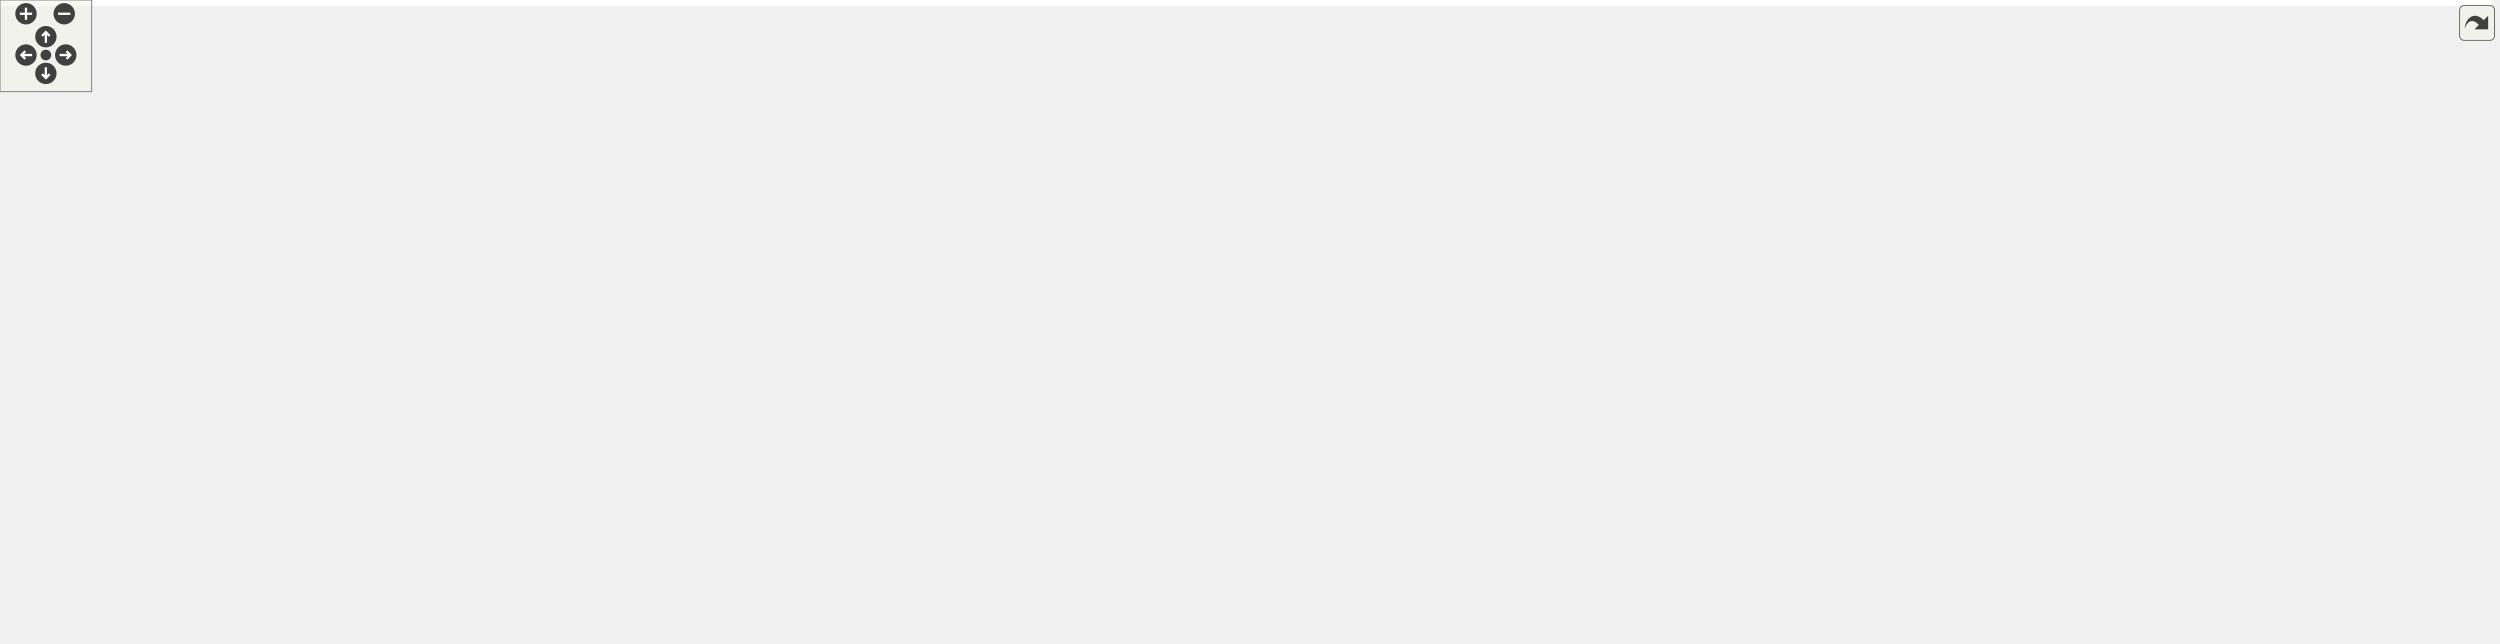
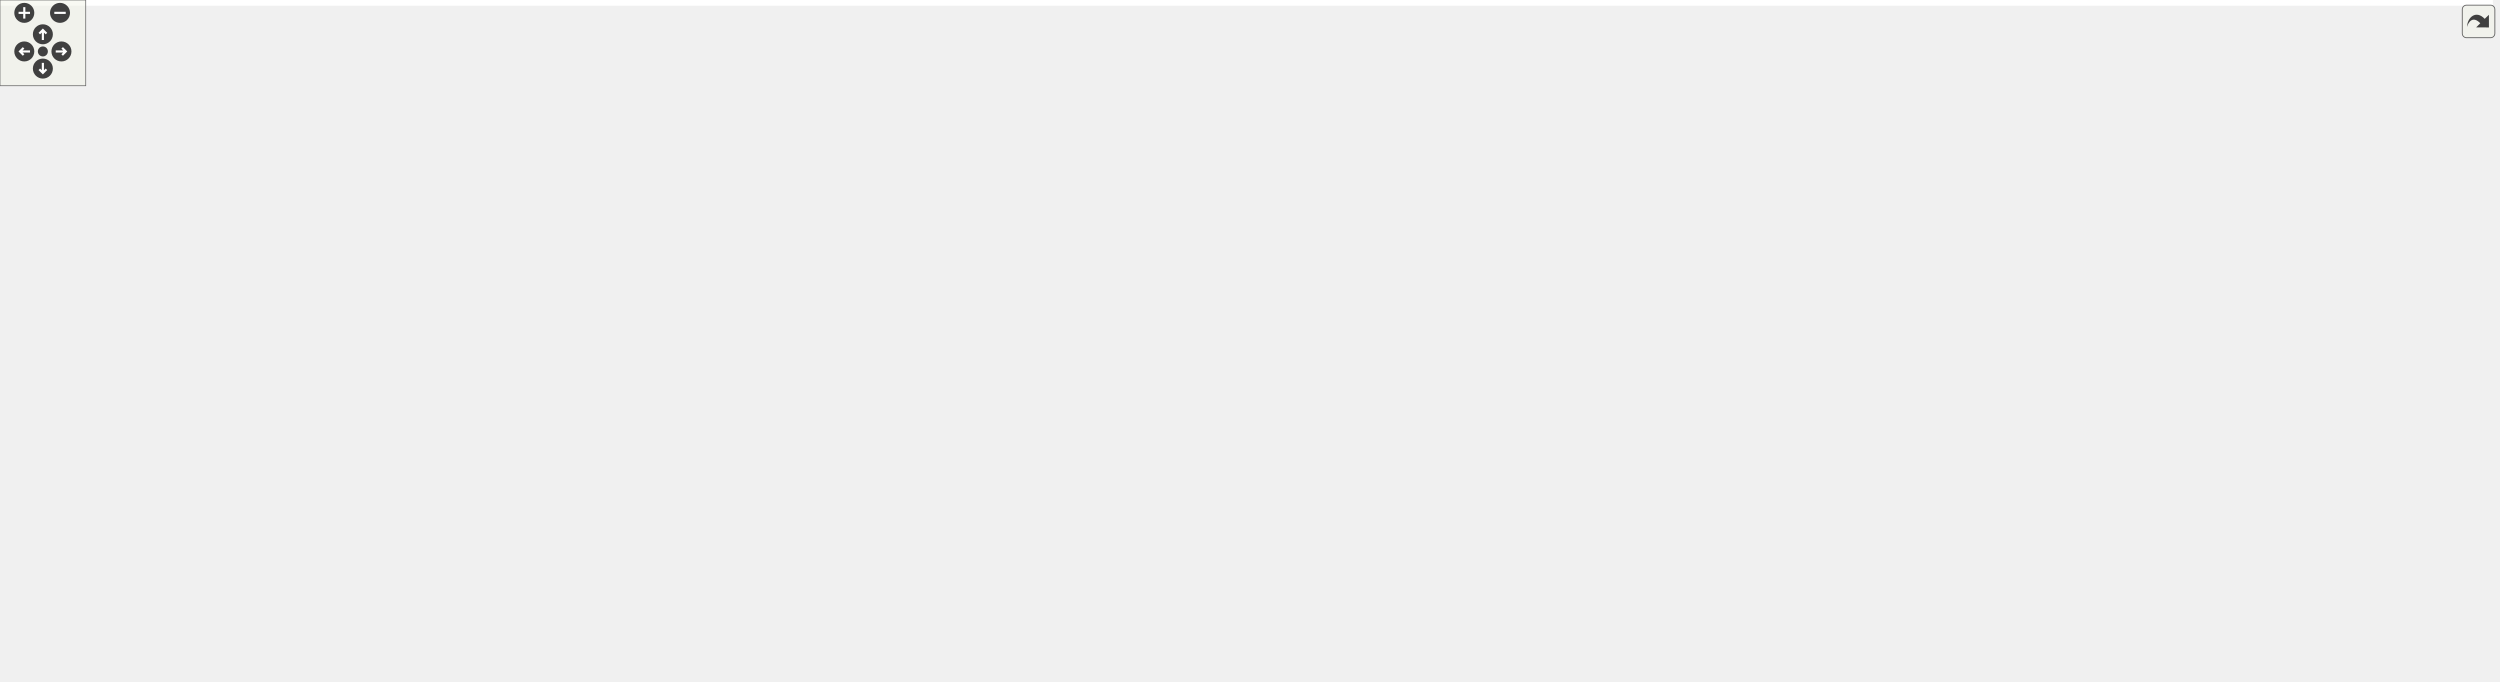
<svg xmlns="http://www.w3.org/2000/svg" xmlns:xlink="http://www.w3.org/1999/xlink" id="main" version="1.1" xml:space="preserve">
  <style type="text/css">
.edge:hover path { stroke: red; }
.edge:hover polygon { stroke: red; fill: red; }
</style>
  <defs>
    <circle id="rim" cx="0" cy="0" r="7" />
    <circle id="rim2" cx="0" cy="0" r="3.5" />
    <g id="zoomPlus">
      <use xlink:href="#rim" fill="#404040">
        <set attributeName="fill" to="#808080" begin="zoomplus.mouseover" end="zoomplus.mouseout" />
      </use>
      <path d="M-4,0h8M0,-4v8" fill="none" stroke="white" stroke-width="1.5" pointer-events="none" />
    </g>
    <g id="zoomMin">
      <use xlink:href="#rim" fill="#404040">
        <set attributeName="fill" to="#808080" begin="zoomminus.mouseover" end="zoomminus.mouseout" />
      </use>
      <path d="M-4,0h8" fill="none" stroke="white" stroke-width="1.5" pointer-events="none" />
    </g>
    <g id="dirArrow">
      <path fill="none" stroke="white" stroke-width="1.5" d="M0,-3.0v7 M-2.5,-0.5L0,-3.0L2.5,-0.5" />
    </g>
    <g id="resetDef">
      <use xlink:href="#rim2" fill="#404040">
        <set attributeName="fill" to="#808080" begin="reset.mouseover" end="reset.mouseout" />
      </use>
    </g>
  </defs>
  <svg id="graph" class="graph">
    <g id="viewport">
-       <polygon fill="white" stroke="transparent" points="-4,4 -4,-360 1630.14,-360 1630.14,4 -4,4" />
+       <polygon fill="white" stroke="transparent" points="-4,4 -4,-416 1744.5,-416 1744.5,4 -4,4" />
      <g id="node1" class="node">
        <g id="a_node1">
          <a xlink:title=" ">
-             <polygon fill="#bfbfbf" stroke="black" points="426,-336.5 426,-355.5 764,-355.5 764,-336.5 426,-336.5" />
-             <text text-anchor="middle" x="595" y="-343.5" font-family="Helvetica,sans-Serif" font-size="10.00">/home/runner/work/gauri/gauri/gauri/include/gauri/core/timestep.h</text>
+             <polygon fill="#bfbfbf" stroke="black" points="471,-392.5 471,-411.5 809,-411.5 809,-392.5 471,-392.5" />
+             <text text-anchor="middle" x="640" y="-399.5" font-family="Helvetica,sans-Serif" font-size="10.00">/home/runner/work/gauri/gauri/gauri/include/gauri/core/timestep.h</text>
          </a>
        </g>
      </g>
      <g id="node2" class="node">
        <g id="a_node2">
          <a xlink:href="application_8h.html" target="_top" xlink:title=" ">
-             <polygon fill="white" stroke="black" points="236,-112.5 236,-131.5 584,-131.5 584,-112.5 236,-112.5" />
-             <text text-anchor="middle" x="410" y="-119.5" font-family="Helvetica,sans-Serif" font-size="10.00">/home/runner/work/gauri/gauri/gauri/include/gauri/core/application.h</text>
+             <polygon fill="white" stroke="black" points="153,-112.5 153,-131.5 501,-131.5 501,-112.5 153,-112.5" />
+             <text text-anchor="middle" x="327" y="-119.5" font-family="Helvetica,sans-Serif" font-size="10.00">/home/runner/work/gauri/gauri/gauri/include/gauri/core/application.h</text>
          </a>
        </g>
      </g>
      <g id="edge1" class="edge">
-         <path fill="none" stroke="midnightblue" d="M524.47,-334.95C391.83,-314.45 113.46,-263.3 57,-188 51.67,-180.89 51.13,-174.67 57,-168 71.83,-151.16 183.47,-138.95 277.29,-131.53" />
-         <polygon fill="midnightblue" stroke="midnightblue" points="524.12,-338.44 534.54,-336.49 525.18,-331.52 524.12,-338.44" />
+         <path fill="none" stroke="midnightblue" d="M525.82,-391.56C351.25,-375.57 38,-340.05 38,-291 38,-291 38,-291 38,-233 38,-202.9 34.49,-187.98 57,-168 78.42,-149 139.49,-137.91 198.15,-131.5" />
+         <polygon fill="midnightblue" stroke="midnightblue" points="525.55,-395.05 535.83,-392.47 526.18,-388.08 525.55,-395.05" />
      </g>
      <g id="node3" class="node">
        <g id="a_node3">
          <a xlink:href="gauri_8h.html" target="_top" xlink:title=" ">
-             <polygon fill="white" stroke="black" points="724.5,-56.5 724.5,-75.5 991.5,-75.5 991.5,-56.5 724.5,-56.5" />
-             <text text-anchor="middle" x="858" y="-63.5" font-family="Helvetica,sans-Serif" font-size="10.00">/home/runner/work/gauri/gauri/gauri/include/gauri.h</text>
-           </a>
-         </g>
-       </g>
-       <g id="edge22" class="edge">
-         <path fill="none" stroke="midnightblue" d="M483.26,-335.54C310.94,-319.42 0,-283.6 0,-235 0,-235 0,-235 0,-177 0,-104.87 483.25,-79.05 724.41,-70.66" />
-         <polygon fill="midnightblue" stroke="midnightblue" points="483.11,-339.04 493.39,-336.48 483.76,-332.07 483.11,-339.04" />
+             <polygon fill="white" stroke="black" points="743.5,-56.5 743.5,-75.5 1010.5,-75.5 1010.5,-56.5 743.5,-56.5" />
+             <text text-anchor="middle" x="877" y="-63.5" font-family="Helvetica,sans-Serif" font-size="10.00">/home/runner/work/gauri/gauri/gauri/include/gauri.h</text>
+           </a>
+         </g>
+       </g>
+       <g id="edge26" class="edge">
+         <path fill="none" stroke="midnightblue" d="M461.83,-391.88C341.77,-384.44 194.79,-372.47 135,-356 70.8,-338.31 0,-357.59 0,-291 0,-291 0,-291 0,-177 0,-106.78 75.84,-128.87 144,-112 253.84,-84.81 563.75,-73.69 743.48,-69.43" />
+         <polygon fill="midnightblue" stroke="midnightblue" points="461.7,-395.38 471.89,-392.5 462.12,-388.39 461.7,-395.38" />
      </g>
      <g id="node5" class="node">
        <g id="a_node5">
          <a xlink:href="layer_8h.html" target="_top" xlink:title=" ">
-             <polygon fill="white" stroke="black" points="445,-224.5 445,-243.5 763,-243.5 763,-224.5 445,-224.5" />
-             <text text-anchor="middle" x="604" y="-231.5" font-family="Helvetica,sans-Serif" font-size="10.00">/home/runner/work/gauri/gauri/gauri/include/gauri/core/layer.h</text>
+             <polygon fill="white" stroke="black" points="426,-224.5 426,-243.5 744,-243.5 744,-224.5 426,-224.5" />
+             <text text-anchor="middle" x="585" y="-231.5" font-family="Helvetica,sans-Serif" font-size="10.00">/home/runner/work/gauri/gauri/gauri/include/gauri/core/layer.h</text>
          </a>
        </g>
      </g>
      <g id="edge4" class="edge">
-         <path fill="none" stroke="midnightblue" d="M596.53,-326.35C598.5,-302.25 601.85,-261.31 603.3,-243.59" />
-         <polygon fill="midnightblue" stroke="midnightblue" points="593.03,-326.12 595.71,-336.37 600.01,-326.69 593.03,-326.12" />
+         <path fill="none" stroke="midnightblue" d="M592.32,-388.81C575.66,-382.02 558.72,-371.64 549,-356 531.18,-327.31 537.82,-311.87 549,-280 554.1,-265.46 566.09,-252.13 574.84,-243.81" />
+         <polygon fill="midnightblue" stroke="midnightblue" points="591.44,-392.22 602.03,-392.41 593.87,-385.65 591.44,-392.22" />
      </g>
      <g id="node8" class="node">
        <g id="a_node8">
+           <a xlink:href="editor__camera_8h.html" target="_top" xlink:title=" ">
+             <polygon fill="white" stroke="black" points="558.5,-336.5 558.5,-355.5 943.5,-355.5 943.5,-336.5 558.5,-336.5" />
+             <text text-anchor="middle" x="751" y="-343.5" font-family="Helvetica,sans-Serif" font-size="10.00">/home/runner/work/gauri/gauri/gauri/include/gauri/renderer/editor_camera.h</text>
+           </a>
+         </g>
+       </g>
+       <g id="edge11" class="edge">
+         <path fill="none" stroke="midnightblue" d="M667.01,-387.86C687.59,-377.85 715.34,-364.35 733.21,-355.65" />
+         <polygon fill="midnightblue" stroke="midnightblue" points="665.3,-384.8 657.83,-392.32 668.36,-391.1 665.3,-384.8" />
+       </g>
+       <g id="node10" class="node">
+         <g id="a_node10">
+           <a xlink:href="scene_8h.html" target="_top" xlink:title=" ">
+             <polygon fill="white" stroke="black" points="950,-280.5 950,-299.5 1280,-299.5 1280,-280.5 950,-280.5" />
+             <text text-anchor="middle" x="1115" y="-287.5" font-family="Helvetica,sans-Serif" font-size="10.00">/home/runner/work/gauri/gauri/gauri/include/gauri/scene/scene.h</text>
+           </a>
+         </g>
+       </g>
+       <g id="edge25" class="edge">
+         <path fill="none" stroke="midnightblue" d="M751.95,-391.33C811.97,-384.53 886.78,-373.44 952,-356 1006.74,-341.36 1067.98,-313.68 1097.38,-299.64" />
+         <polygon fill="midnightblue" stroke="midnightblue" points="751.24,-387.88 741.69,-392.46 752.01,-394.84 751.24,-387.88" />
+       </g>
+       <g id="node15" class="node">
+         <g id="a_node15">
          <a xlink:href="orthographic__camera__controller_8h.html" target="_top" xlink:title=" ">
-             <polygon fill="white" stroke="black" points="623.5,-280.5 623.5,-299.5 1092.5,-299.5 1092.5,-280.5 623.5,-280.5" />
-             <text text-anchor="middle" x="858" y="-287.5" font-family="Helvetica,sans-Serif" font-size="10.00">/home/runner/work/gauri/gauri/gauri/include/gauri/renderer/orthographic_camera_controller.h</text>
-           </a>
-         </g>
-       </g>
-       <g id="edge11" class="edge">
-         <path fill="none" stroke="midnightblue" d="M646.58,-334.41C696.28,-324.2 770.53,-308.96 816.52,-299.52" />
-         <polygon fill="midnightblue" stroke="midnightblue" points="645.76,-331 636.67,-336.44 647.17,-337.86 645.76,-331" />
-       </g>
-       <g id="node9" class="node">
-         <g id="a_node9">
-           <a xlink:href="scene_8h.html" target="_top" xlink:title=" ">
-             <polygon fill="white" stroke="black" points="1184,-280.5 1184,-299.5 1514,-299.5 1514,-280.5 1184,-280.5" />
-             <text text-anchor="middle" x="1349" y="-287.5" font-family="Helvetica,sans-Serif" font-size="10.00">/home/runner/work/gauri/gauri/gauri/include/gauri/scene/scene.h</text>
-           </a>
-         </g>
-       </g>
-       <g id="edge13" class="edge">
-         <path fill="none" stroke="midnightblue" d="M724.14,-335.75C866.17,-325.58 1092.5,-309.37 1230.26,-299.5" />
-         <polygon fill="midnightblue" stroke="midnightblue" points="723.78,-332.27 714.06,-336.47 724.28,-339.25 723.78,-332.27" />
+             <polygon fill="white" stroke="black" points="1271.5,-336.5 1271.5,-355.5 1740.5,-355.5 1740.5,-336.5 1271.5,-336.5" />
+             <text text-anchor="middle" x="1506" y="-343.5" font-family="Helvetica,sans-Serif" font-size="10.00">/home/runner/work/gauri/gauri/gauri/include/gauri/renderer/orthographic_camera_controller.h</text>
+           </a>
+         </g>
+       </g>
+       <g id="edge23" class="edge">
+         <path fill="none" stroke="midnightblue" d="M786.85,-391.84C949.89,-381.68 1210.93,-365.4 1369.62,-355.5" />
+         <polygon fill="midnightblue" stroke="midnightblue" points="786.51,-388.36 776.74,-392.47 786.94,-395.34 786.51,-388.36" />
      </g>
      <g id="edge2" class="edge">
-         <path fill="none" stroke="midnightblue" d="M491.06,-111.23C575.63,-101.04 706.87,-85.22 787.35,-75.52" />
-         <polygon fill="midnightblue" stroke="midnightblue" points="490.5,-107.77 480.99,-112.44 491.33,-114.72 490.5,-107.77" />
+         <path fill="none" stroke="midnightblue" d="M424,-111.48C527.68,-101.3 690.55,-85.31 790.16,-75.53" />
+         <polygon fill="midnightblue" stroke="midnightblue" points="423.46,-108.01 413.85,-112.47 424.14,-114.98 423.46,-108.01" />
      </g>
      <g id="node4" class="node">
        <g id="a_node4">
          <a xlink:href="entry__point_8h.html" target="_top" xlink:title=" ">
-             <polygon fill="white" stroke="black" points="683,-0.5 683,-19.5 1033,-19.5 1033,-0.5 683,-0.5" />
-             <text text-anchor="middle" x="858" y="-7.5" font-family="Helvetica,sans-Serif" font-size="10.00">/home/runner/work/gauri/gauri/gauri/include/gauri/core/entry_point.h</text>
+             <polygon fill="white" stroke="black" points="702,-0.5 702,-19.5 1052,-19.5 1052,-0.5 702,-0.5" />
+             <text text-anchor="middle" x="877" y="-7.5" font-family="Helvetica,sans-Serif" font-size="10.00">/home/runner/work/gauri/gauri/gauri/include/gauri/core/entry_point.h</text>
          </a>
        </g>
      </g>
      <g id="edge3" class="edge">
-         <path fill="none" stroke="midnightblue" d="M858,-45.8C858,-36.91 858,-26.78 858,-19.75" />
-         <polygon fill="midnightblue" stroke="midnightblue" points="854.5,-46.08 858,-56.08 861.5,-46.08 854.5,-46.08" />
+         <path fill="none" stroke="midnightblue" d="M877,-45.8C877,-36.91 877,-26.78 877,-19.75" />
+         <polygon fill="midnightblue" stroke="midnightblue" points="873.5,-46.08 877,-56.08 880.5,-46.08 873.5,-46.08" />
      </g>
      <g id="edge10" class="edge">
-         <path fill="none" stroke="midnightblue" d="M729.51,-222.04C755.15,-215.17 780.52,-204.48 801,-188 820,-172.71 846.18,-101.08 854.98,-75.84" />
-         <polygon fill="midnightblue" stroke="midnightblue" points="728.54,-218.68 719.68,-224.49 730.23,-225.47 728.54,-218.68" />
+         <path fill="none" stroke="midnightblue" d="M667.24,-223C718.93,-215.37 779.72,-203.54 801,-188 832.34,-165.12 822.93,-144.59 844,-112 852.41,-98.98 863.2,-84.66 870.11,-75.75" />
+         <polygon fill="midnightblue" stroke="midnightblue" points="666.44,-219.57 657.04,-224.46 667.43,-226.5 666.44,-219.57" />
      </g>
      <g id="node6" class="node">
        <g id="a_node6">
          <a xlink:href="layer__stack_8h.html" target="_top" xlink:title=" ">
            <polygon fill="white" stroke="black" points="66,-168.5 66,-187.5 416,-187.5 416,-168.5 66,-168.5" />
            <text text-anchor="middle" x="241" y="-175.5" font-family="Helvetica,sans-Serif" font-size="10.00">/home/runner/work/gauri/gauri/gauri/include/gauri/core/layer_stack.h</text>
          </a>
        </g>
      </g>
      <g id="edge5" class="edge">
-         <path fill="none" stroke="midnightblue" d="M536.22,-222.92C467.64,-212.71 362.79,-197.12 298.25,-187.52" />
-         <polygon fill="midnightblue" stroke="midnightblue" points="536.08,-226.43 546.48,-224.44 537.11,-219.51 536.08,-226.43" />
+         <path fill="none" stroke="midnightblue" d="M520.36,-222.85C455.37,-212.65 356.29,-197.1 295.25,-187.52" />
+         <polygon fill="midnightblue" stroke="midnightblue" points="520.07,-226.35 530.49,-224.44 521.16,-219.44 520.07,-226.35" />
      </g>
      <g id="node7" class="node">
        <g id="a_node7">
          <a xlink:href="imgui__layer_8h.html" target="_top" xlink:title=" ">
            <polygon fill="white" stroke="black" points="434,-168.5 434,-187.5 792,-187.5 792,-168.5 434,-168.5" />
            <text text-anchor="middle" x="613" y="-175.5" font-family="Helvetica,sans-Serif" font-size="10.00">/home/runner/work/gauri/gauri/gauri/include/gauri/imgui/imgui_layer.h</text>
          </a>
        </g>
      </g>
      <g id="edge7" class="edge">
-         <path fill="none" stroke="midnightblue" d="M607.15,-214.1C608.64,-205.14 610.36,-194.86 611.54,-187.75" />
-         <polygon fill="midnightblue" stroke="midnightblue" points="603.68,-213.64 605.49,-224.08 610.58,-214.79 603.68,-213.64" />
+         <path fill="none" stroke="midnightblue" d="M594.34,-214.98C599.09,-205.82 604.66,-195.09 608.46,-187.75" />
+         <polygon fill="midnightblue" stroke="midnightblue" points="591.12,-213.59 589.62,-224.08 597.33,-216.82 591.12,-213.59" />
      </g>
      <g id="edge6" class="edge">
-         <path fill="none" stroke="midnightblue" d="M277.6,-165.3C309.45,-155.13 354.84,-140.62 383.35,-131.52" />
-         <polygon fill="midnightblue" stroke="midnightblue" points="276.24,-162.07 267.78,-168.44 278.37,-168.73 276.24,-162.07" />
+         <path fill="none" stroke="midnightblue" d="M263.45,-162.9C279.22,-153 299.81,-140.07 313.22,-131.65" />
+         <polygon fill="midnightblue" stroke="midnightblue" points="261.43,-160.04 254.82,-168.32 265.15,-165.97 261.43,-160.04" />
      </g>
      <g id="edge8" class="edge">
-         <path fill="none" stroke="midnightblue" d="M571.01,-165.83C532.68,-155.63 476.85,-140.78 442.02,-131.52" />
-         <polygon fill="midnightblue" stroke="midnightblue" points="570.27,-169.26 580.83,-168.44 572.07,-162.49 570.27,-169.26" />
+         <path fill="none" stroke="midnightblue" d="M557.59,-166.54C503.53,-156.33 422.33,-141 372.11,-131.52" />
+         <polygon fill="midnightblue" stroke="midnightblue" points="557.21,-170.03 567.68,-168.44 558.51,-163.15 557.21,-170.03" />
      </g>
      <g id="edge9" class="edge">
-         <path fill="none" stroke="midnightblue" d="M641.59,-164.16C692.14,-141.47 796.01,-94.83 838.86,-75.59" />
-         <polygon fill="midnightblue" stroke="midnightblue" points="639.91,-161.08 632.22,-168.37 642.78,-167.47 639.91,-161.08" />
+         <path fill="none" stroke="midnightblue" d="M643.13,-164.45C697.35,-141.86 810.01,-94.91 856.38,-75.59" />
+         <polygon fill="midnightblue" stroke="midnightblue" points="641.6,-161.29 633.72,-168.37 644.29,-167.75 641.6,-161.29" />
+       </g>
+       <g id="node9" class="node">
+         <g id="a_node9">
+           <a xlink:href="renderer__2d_8h.html" target="_top" xlink:title=" ">
+             <polygon fill="white" stroke="black" points="558.5,-280.5 558.5,-299.5 931.5,-299.5 931.5,-280.5 558.5,-280.5" />
+             <text text-anchor="middle" x="745" y="-287.5" font-family="Helvetica,sans-Serif" font-size="10.00">/home/runner/work/gauri/gauri/gauri/include/gauri/renderer/renderer_2d.h</text>
+           </a>
+         </g>
      </g>
      <g id="edge12" class="edge">
-         <path fill="none" stroke="midnightblue" d="M858,-270.3C858,-224.64 858,-108.85 858,-75.88" />
-         <polygon fill="midnightblue" stroke="midnightblue" points="854.5,-270.3 858,-280.3 861.5,-270.3 854.5,-270.3" />
+         <path fill="none" stroke="midnightblue" d="M748.9,-326.1C747.9,-317.14 746.76,-306.86 745.97,-299.75" />
+         <polygon fill="midnightblue" stroke="midnightblue" points="745.43,-326.53 750.01,-336.08 752.38,-325.76 745.43,-326.53" />
+       </g>
+       <g id="edge14" class="edge">
+         <path fill="none" stroke="midnightblue" d="M818.97,-334.92C887.74,-324.71 992.87,-309.12 1057.59,-299.52" />
+         <polygon fill="midnightblue" stroke="midnightblue" points="818.05,-331.51 808.68,-336.44 819.08,-338.44 818.05,-331.51" />
+       </g>
+       <g id="edge13" class="edge">
+         <path fill="none" stroke="midnightblue" d="M760,-272.88C777.27,-253.73 805.73,-220.3 825,-188 848.66,-148.34 867.36,-95.93 874.19,-75.59" />
+         <polygon fill="midnightblue" stroke="midnightblue" points="757.29,-270.65 753.13,-280.4 762.46,-275.38 757.29,-270.65" />
+       </g>
+       <g id="edge22" class="edge">
+         <path fill="none" stroke="midnightblue" d="M1028.17,-278.97C981.5,-271.81 930.26,-260.49 914,-244 866.83,-196.16 872.67,-104.62 875.85,-75.87" />
+         <polygon fill="midnightblue" stroke="midnightblue" points="1027.95,-282.48 1038.36,-280.48 1028.98,-275.55 1027.95,-282.48" />
+       </g>
+       <g id="node11" class="node">
+         <g id="a_node11">
+           <a xlink:href="entity_8h.html" target="_top" xlink:title=" ">
+             <polygon fill="white" stroke="black" points="923.5,-224.5 923.5,-243.5 1252.5,-243.5 1252.5,-224.5 923.5,-224.5" />
+             <text text-anchor="middle" x="1088" y="-231.5" font-family="Helvetica,sans-Serif" font-size="10.00">/home/runner/work/gauri/gauri/gauri/include/gauri/scene/entity.h</text>
+           </a>
+         </g>
+       </g>
+       <g id="edge15" class="edge">
+         <path fill="none" stroke="midnightblue" d="M1105.99,-270.98C1101.41,-261.82 1096.05,-251.09 1092.38,-243.75" />
+         <polygon fill="midnightblue" stroke="midnightblue" points="1102.94,-272.7 1110.54,-280.08 1109.2,-269.57 1102.94,-272.7" />
+       </g>
+       <g id="node14" class="node">
+         <g id="a_node14">
+           <a xlink:href="scene__serializer_8h.html" target="_top" xlink:title=" ">
+             <polygon fill="white" stroke="black" points="1271,-224.5 1271,-243.5 1651,-243.5 1651,-224.5 1271,-224.5" />
+             <text text-anchor="middle" x="1461" y="-231.5" font-family="Helvetica,sans-Serif" font-size="10.00">/home/runner/work/gauri/gauri/gauri/include/gauri/scene/scene_serializer.h</text>
+           </a>
+         </g>
      </g>
      <g id="edge21" class="edge">
-         <path fill="none" stroke="midnightblue" d="M1515.55,-279.2C1563.4,-272.69 1606.81,-261.9 1622,-244 1627.75,-237.22 1627.05,-231.32 1622,-224 1551.63,-122.02 1191.46,-85.61 991.78,-73.14" />
-         <polygon fill="midnightblue" stroke="midnightblue" points="1515.08,-275.73 1505.61,-280.48 1515.97,-282.67 1515.08,-275.73" />
-       </g>
-       <g id="node10" class="node">
-         <g id="a_node10">
-           <a xlink:href="entity_8h.html" target="_top" xlink:title=" ">
-             <polygon fill="white" stroke="black" points="885.5,-224.5 885.5,-243.5 1214.5,-243.5 1214.5,-224.5 885.5,-224.5" />
-             <text text-anchor="middle" x="1050" y="-231.5" font-family="Helvetica,sans-Serif" font-size="10.00">/home/runner/work/gauri/gauri/gauri/include/gauri/scene/entity.h</text>
-           </a>
-         </g>
-       </g>
-       <g id="edge14" class="edge">
-         <path fill="none" stroke="midnightblue" d="M1291.77,-278.66C1235.26,-268.46 1149.88,-253.04 1097.16,-243.52" />
-         <polygon fill="midnightblue" stroke="midnightblue" points="1291.16,-282.11 1301.62,-280.44 1292.4,-275.22 1291.16,-282.11" />
+         <path fill="none" stroke="midnightblue" d="M1180.01,-278.85C1245.38,-268.65 1345.04,-253.1 1406.43,-243.52" />
+         <polygon fill="midnightblue" stroke="midnightblue" points="1179.17,-275.44 1169.82,-280.44 1180.24,-282.36 1179.17,-275.44" />
+       </g>
+       <g id="edge20" class="edge">
+         <path fill="none" stroke="midnightblue" d="M1024.03,-221.88C999.79,-215.2 973.2,-204.63 953,-188 923.04,-163.33 931.07,-144.59 910,-112 901.59,-98.98 890.8,-84.66 883.89,-75.75" />
+         <polygon fill="midnightblue" stroke="midnightblue" points="1023.33,-225.32 1033.89,-224.43 1025.08,-218.54 1023.33,-225.32" />
+       </g>
+       <g id="node12" class="node">
+         <g id="a_node12">
+           <a xlink:href="scriptable__entity_8h.html" target="_top" xlink:title=" ">
+             <polygon fill="white" stroke="black" points="962,-168.5 962,-187.5 1344,-187.5 1344,-168.5 962,-168.5" />
+             <text text-anchor="middle" x="1153" y="-175.5" font-family="Helvetica,sans-Serif" font-size="10.00">/home/runner/work/gauri/gauri/gauri/include/gauri/scene/scriptable_entity.h</text>
+           </a>
+         </g>
+       </g>
+       <g id="edge16" class="edge">
+         <path fill="none" stroke="midnightblue" d="M1106.27,-217.82C1117.92,-208.15 1132.6,-195.95 1142.37,-187.83" />
+         <polygon fill="midnightblue" stroke="midnightblue" points="1103.9,-215.24 1098.44,-224.32 1108.37,-220.63 1103.9,-215.24" />
+       </g>
+       <g id="edge19" class="edge">
+         <path fill="none" stroke="midnightblue" d="M1101.3,-166.09C1068.94,-158.43 1026.74,-146.88 991,-132 952.3,-115.89 910.34,-89.36 889.8,-75.71" />
+         <polygon fill="midnightblue" stroke="midnightblue" points="1100.91,-169.59 1111.45,-168.44 1102.5,-162.78 1100.91,-169.59" />
      </g>
      <g id="node13" class="node">
        <g id="a_node13">
-           <a xlink:href="scene__serializer_8h.html" target="_top" xlink:title=" ">
-             <polygon fill="white" stroke="black" points="1233,-224.5 1233,-243.5 1613,-243.5 1613,-224.5 1233,-224.5" />
-             <text text-anchor="middle" x="1423" y="-231.5" font-family="Helvetica,sans-Serif" font-size="10.00">/home/runner/work/gauri/gauri/gauri/include/gauri/scene/scene_serializer.h</text>
-           </a>
-         </g>
-       </g>
-       <g id="edge20" class="edge">
-         <path fill="none" stroke="midnightblue" d="M1369.03,-274.38C1382.41,-264.62 1399.56,-252.11 1410.89,-243.83" />
-         <polygon fill="midnightblue" stroke="midnightblue" points="1366.9,-271.6 1360.89,-280.32 1371.03,-277.26 1366.9,-271.6" />
-       </g>
-       <g id="edge19" class="edge">
-         <path fill="none" stroke="midnightblue" d="M982.33,-221.81C958.85,-215.17 933.75,-204.65 915,-188 896.77,-171.81 870.09,-100.76 861.09,-75.75" />
-         <polygon fill="midnightblue" stroke="midnightblue" points="981.7,-225.26 992.26,-224.42 983.48,-218.49 981.7,-225.26" />
-       </g>
-       <g id="node11" class="node">
-         <g id="a_node11">
-           <a xlink:href="scriptable__entity_8h.html" target="_top" xlink:title=" ">
-             <polygon fill="white" stroke="black" points="924,-168.5 924,-187.5 1306,-187.5 1306,-168.5 924,-168.5" />
-             <text text-anchor="middle" x="1115" y="-175.5" font-family="Helvetica,sans-Serif" font-size="10.00">/home/runner/work/gauri/gauri/gauri/include/gauri/scene/scriptable_entity.h</text>
-           </a>
-         </g>
-       </g>
-       <g id="edge15" class="edge">
-         <path fill="none" stroke="midnightblue" d="M1068.27,-217.82C1079.92,-208.15 1094.6,-195.95 1104.37,-187.83" />
-         <polygon fill="midnightblue" stroke="midnightblue" points="1065.9,-215.24 1060.44,-224.32 1070.37,-220.63 1065.9,-215.24" />
+           <a xlink:href="component_8h.html" target="_top" xlink:title=" ">
+             <polygon fill="white" stroke="black" points="1000,-112.5 1000,-131.5 1356,-131.5 1356,-112.5 1000,-112.5" />
+             <text text-anchor="middle" x="1178" y="-119.5" font-family="Helvetica,sans-Serif" font-size="10.00">/home/runner/work/gauri/gauri/gauri/include/gauri/scene/component.h</text>
+           </a>
+         </g>
+       </g>
+       <g id="edge17" class="edge">
+         <path fill="none" stroke="midnightblue" d="M1161.34,-158.98C1165.58,-149.82 1170.55,-139.09 1173.95,-131.75" />
+         <polygon fill="midnightblue" stroke="midnightblue" points="1158.15,-157.54 1157.13,-168.08 1164.51,-160.48 1158.15,-157.54" />
      </g>
      <g id="edge18" class="edge">
-         <path fill="none" stroke="midnightblue" d="M1058.83,-166.19C1026.89,-158.88 986.67,-147.67 953,-132 919.48,-116.4 884.79,-89.4 868.13,-75.63" />
-         <polygon fill="midnightblue" stroke="midnightblue" points="1058.37,-169.67 1068.89,-168.43 1059.89,-162.84 1058.37,-169.67" />
-       </g>
-       <g id="node12" class="node">
-         <g id="a_node12">
-           <a xlink:href="component_8h.html" target="_top" xlink:title=" ">
-             <polygon fill="white" stroke="black" points="962,-112.5 962,-131.5 1318,-131.5 1318,-112.5 962,-112.5" />
-             <text text-anchor="middle" x="1140" y="-119.5" font-family="Helvetica,sans-Serif" font-size="10.00">/home/runner/work/gauri/gauri/gauri/include/gauri/scene/component.h</text>
-           </a>
-         </g>
-       </g>
-       <g id="edge16" class="edge">
-         <path fill="none" stroke="midnightblue" d="M1123.34,-158.98C1127.58,-149.82 1132.55,-139.09 1135.95,-131.75" />
-         <polygon fill="midnightblue" stroke="midnightblue" points="1120.15,-157.54 1119.13,-168.08 1126.51,-160.48 1120.15,-157.54" />
-       </g>
-       <g id="edge17" class="edge">
-         <path fill="none" stroke="midnightblue" d="M1085.36,-110.54C1032.06,-100.33 952,-85 902.47,-75.52" />
-         <polygon fill="midnightblue" stroke="midnightblue" points="1084.84,-114 1095.32,-112.44 1086.15,-107.13 1084.84,-114" />
+         <path fill="none" stroke="midnightblue" d="M1120.39,-110.66C1063.5,-100.46 977.55,-85.04 924.47,-75.52" />
+         <polygon fill="midnightblue" stroke="midnightblue" points="1119.84,-114.12 1130.31,-112.44 1121.08,-107.23 1119.84,-114.12" />
+       </g>
+       <g id="edge24" class="edge">
+         <path fill="none" stroke="midnightblue" d="M1561.78,-333.94C1612.34,-320.28 1679,-291.56 1679,-235 1679,-235 1679,-235 1679,-177 1679,-110.38 1238.97,-82.1 1010.79,-71.91" />
+         <polygon fill="midnightblue" stroke="midnightblue" points="1560.72,-330.6 1551.91,-336.47 1562.46,-337.38 1560.72,-330.6" />
      </g>
    </g>
  </svg>
  <g id="navigator" transform="translate(0 0)" fill="#404254">
    <rect fill="#f2f5e9" fill-opacity="0.5" stroke="#606060" stroke-width=".5" x="0" y="0" width="60" height="60" />
    <use id="zoomplus" xlink:href="#zoomPlus" x="17" y="9" />
    <use id="zoomminus" xlink:href="#zoomMin" x="42" y="9" />
    <use id="reset" xlink:href="#resetDef" x="30" y="36" />
    <g id="arrowUp" xlink:href="#dirArrow" transform="translate(30 24)">
      <use xlink:href="#rim" fill="#404040">
        <set attributeName="fill" to="#808080" begin="arrowUp.mouseover" end="arrowUp.mouseout" />
      </use>
      <path fill="none" stroke="white" stroke-width="1.5" d="M0,-3.0v7 M-2.5,-0.5L0,-3.0L2.5,-0.5" />
    </g>
    <g id="arrowRight" xlink:href="#dirArrow" transform="rotate(90) translate(36 -43)">
      <use xlink:href="#rim" fill="#404040">
        <set attributeName="fill" to="#808080" begin="arrowRight.mouseover" end="arrowRight.mouseout" />
      </use>
      <path fill="none" stroke="white" stroke-width="1.5" d="M0,-3.0v7 M-2.5,-0.5L0,-3.0L2.5,-0.5" />
    </g>
    <g id="arrowDown" xlink:href="#dirArrow" transform="rotate(180) translate(-30 -48)">
      <use xlink:href="#rim" fill="#404040">
        <set attributeName="fill" to="#808080" begin="arrowDown.mouseover" end="arrowDown.mouseout" />
      </use>
      <path fill="none" stroke="white" stroke-width="1.5" d="M0,-3.0v7 M-2.5,-0.5L0,-3.0L2.5,-0.5" />
    </g>
    <g id="arrowLeft" xlink:href="#dirArrow" transform="rotate(270) translate(-36 17)">
      <use xlink:href="#rim" fill="#404040">
        <set attributeName="fill" to="#808080" begin="arrowLeft.mouseover" end="arrowLeft.mouseout" />
      </use>
      <path fill="none" stroke="white" stroke-width="1.5" d="M0,-3.0v7 M-2.5,-0.5L0,-3.0L2.5,-0.5" />
    </g>
  </g>
  <svg viewBox="0 0 15 15" width="100%" height="30px" preserveAspectRatio="xMaxYMin meet">
    <g id="arrow_out" transform="scale(0.3 0.3)">
      <a xlink:href="timestep_8h__dep__incl_org.svg" target="_base">
        <rect id="button" ry="5" rx="5" y="6" x="6" height="38" width="38" fill="#f2f5e9" fill-opacity="0.5" stroke="#606060" stroke-width="1.0" />
        <path id="arrow" d="M 11.5,31.437 C 11.94,20.098 22.043,11.323 32.159,21.979 L 37.069,17.246 C 37.069,17.246 37.088,32 37.088,32 L 22.16,31.978 C 22.16,31.978 26.998,27.14 26.998,27.14 C 18.529,18.264 13.292,25.23 11.5,31.437 z" style="fill:#404040;" />
      </a>
    </g>
  </svg>
</svg>
